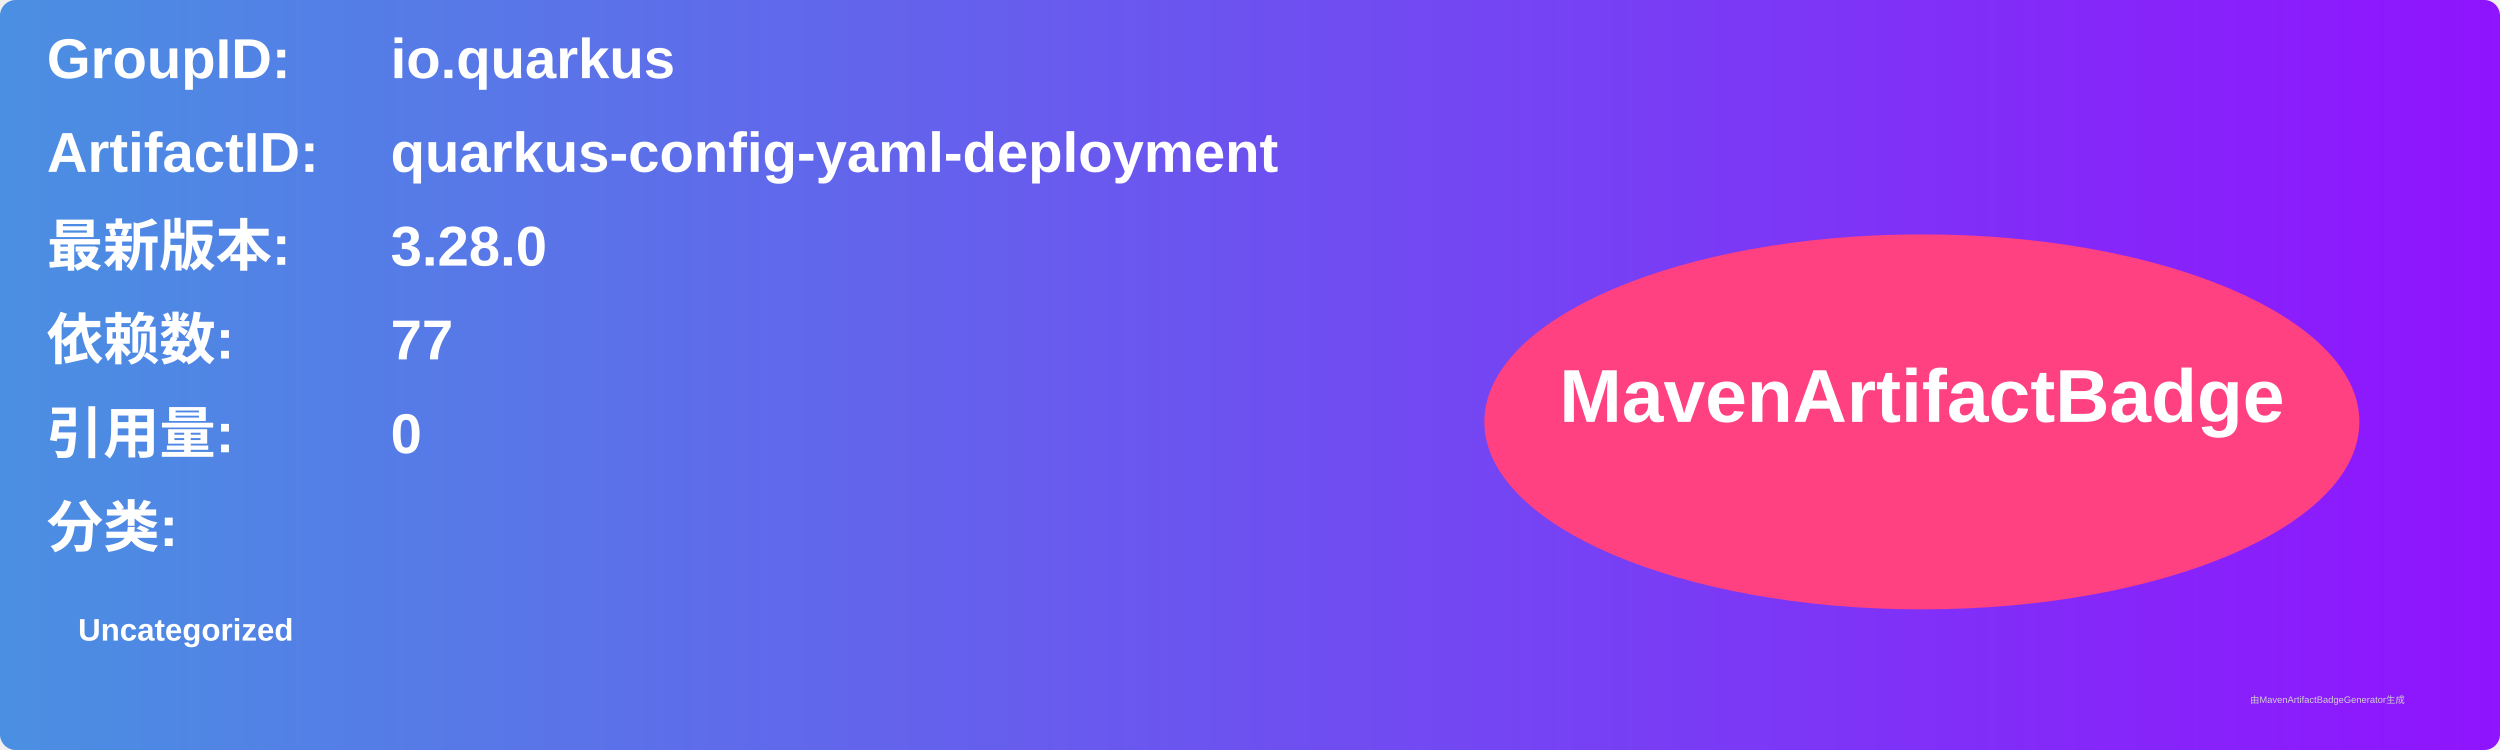
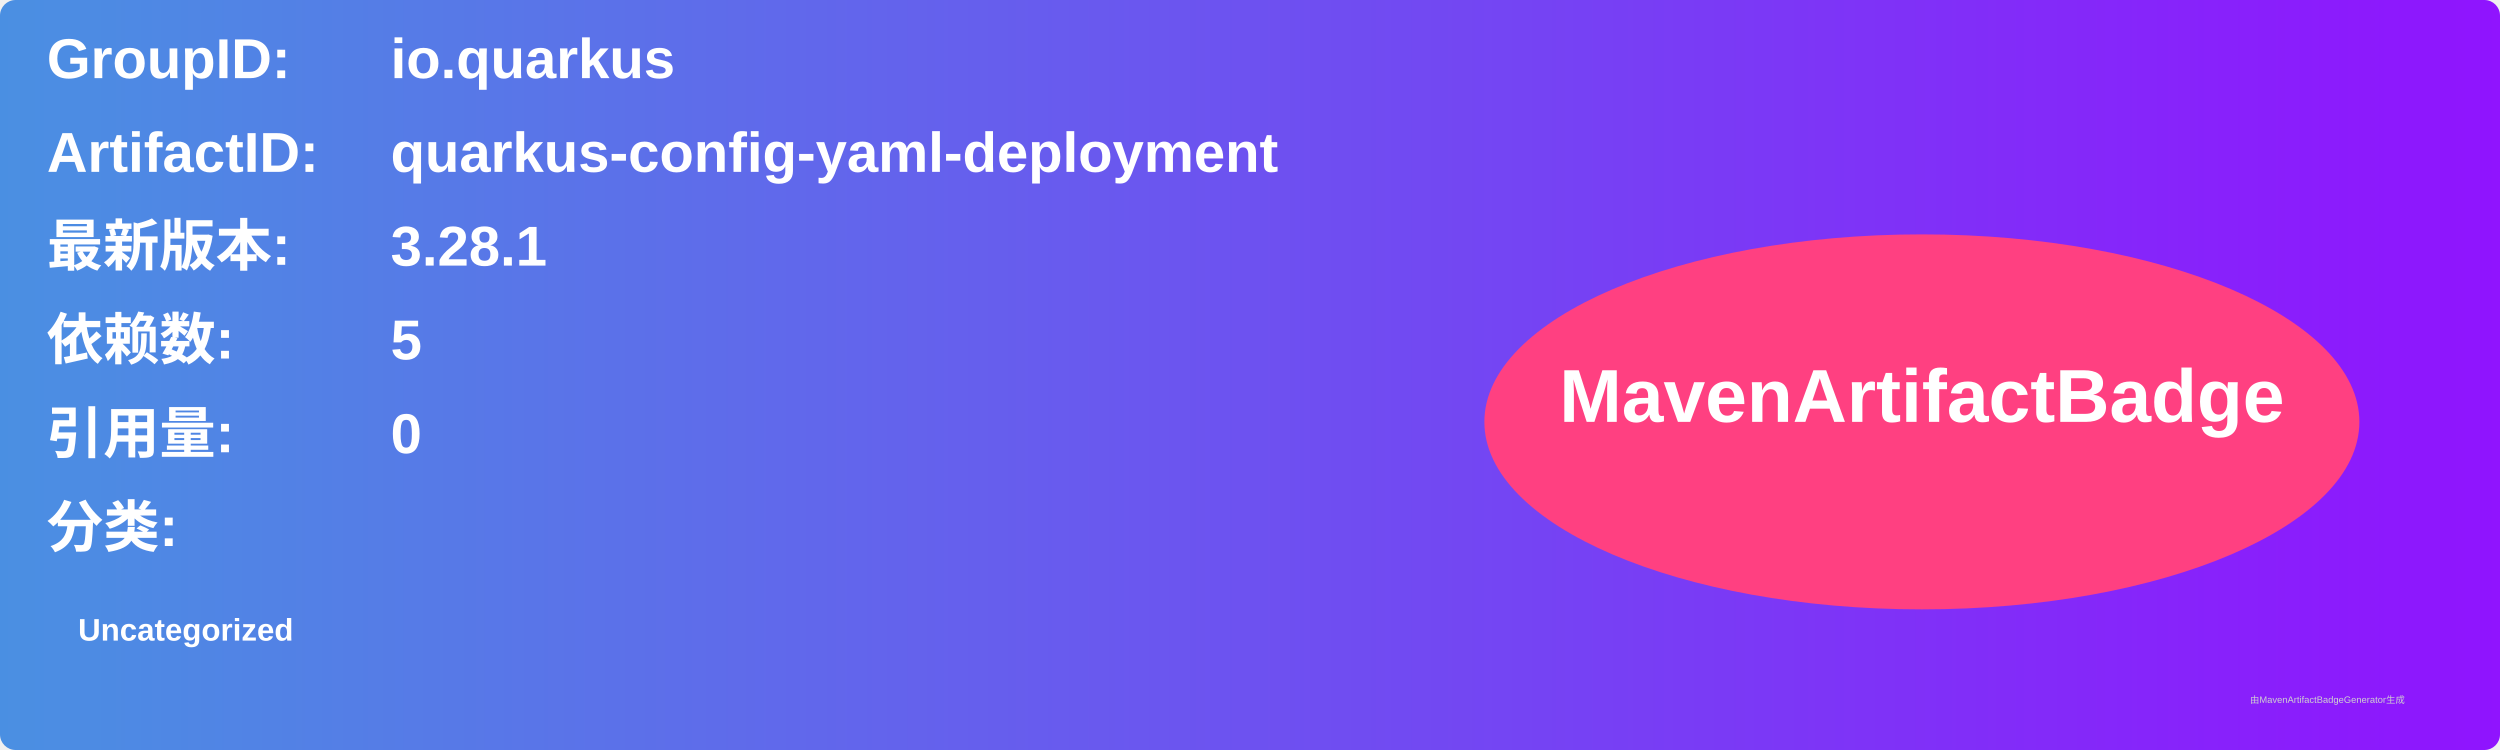
<svg xmlns="http://www.w3.org/2000/svg" width="800" height="240" viewBox="0 0 800 240">
  <linearGradient id="grad" x1="0%" y1="0%" x2="100%" y2="0%">
    <stop offset="0%" stop-color="#4a90e2" />
    <stop offset="100%" stop-color="#9013fe" />
  </linearGradient>
  <rect width="100%" height="100%" rx="5" ry="5" fill="url(#grad)" />
  <g transform="translate(15, 15)">
    <text x="0" y="10" font-family="Arial" font-size="18" fill="white" font-weight="bold" width="260">GroupID:</text>
    <text x="110" y="10" font-family="Arial" font-size="18" fill="white" font-weight="bold" width="460">io.quarkus</text>
    <text x="0" y="40" font-family="Arial" font-size="18" fill="white" font-weight="bold" width="260">ArtifactID:</text>
    <text x="110" y="40" font-family="Arial" font-size="18" fill="white" font-weight="bold" width="460">quarkus-config-yaml-deployment</text>
    <text x="0" y="70" font-family="Arial" font-size="18" fill="white" font-weight="bold">最新版本:</text>
    <text x="110" y="70" font-family="Arial" font-size="18" fill="white" font-weight="bold">
-       <tspan font-weight="bold">3.28.0</tspan>
+       <tspan font-weight="bold">3.28.1</tspan>
    </text>
    <text x="0" y="100" font-family="Arial" font-size="18" fill="white" font-weight="bold">依赖数: </text>
    <text x="110" y="100" font-family="Arial" font-size="18" fill="white">
-       <tspan font-weight="bold">77</tspan>
+       <tspan font-weight="bold">5</tspan>
    </text>
    <text x="0" y="130" font-family="Arial" font-size="18" fill="white" font-weight="bold">引用量: </text>
    <text x="110" y="130" font-family="Arial" font-size="18" fill="white">
      <tspan font-weight="bold">0</tspan>
    </text>
    <text x="0" y="160" font-family="Arial" font-size="18" fill="white" font-weight="bold">分类:</text>
    <text x="10" y="190" font-family="Arial" font-size="10" fill="white">
      <tspan font-weight="bold">Uncategorized</tspan>
    </text>
    <ellipse cx="600" cy="120" rx="140" ry="60" fill="#ff4081" />
    <text x="600" y="120" text-anchor="middle" font-family="Arial" font-size="24" fill="white" font-weight="bold">MavenArtifactBadge</text>
  </g>
  <text x="720" y="225" font-family="Arial" font-size="3" fill="#d0d0d0">由MavenArtifactBadgeGenerator生成</text>
</svg>
